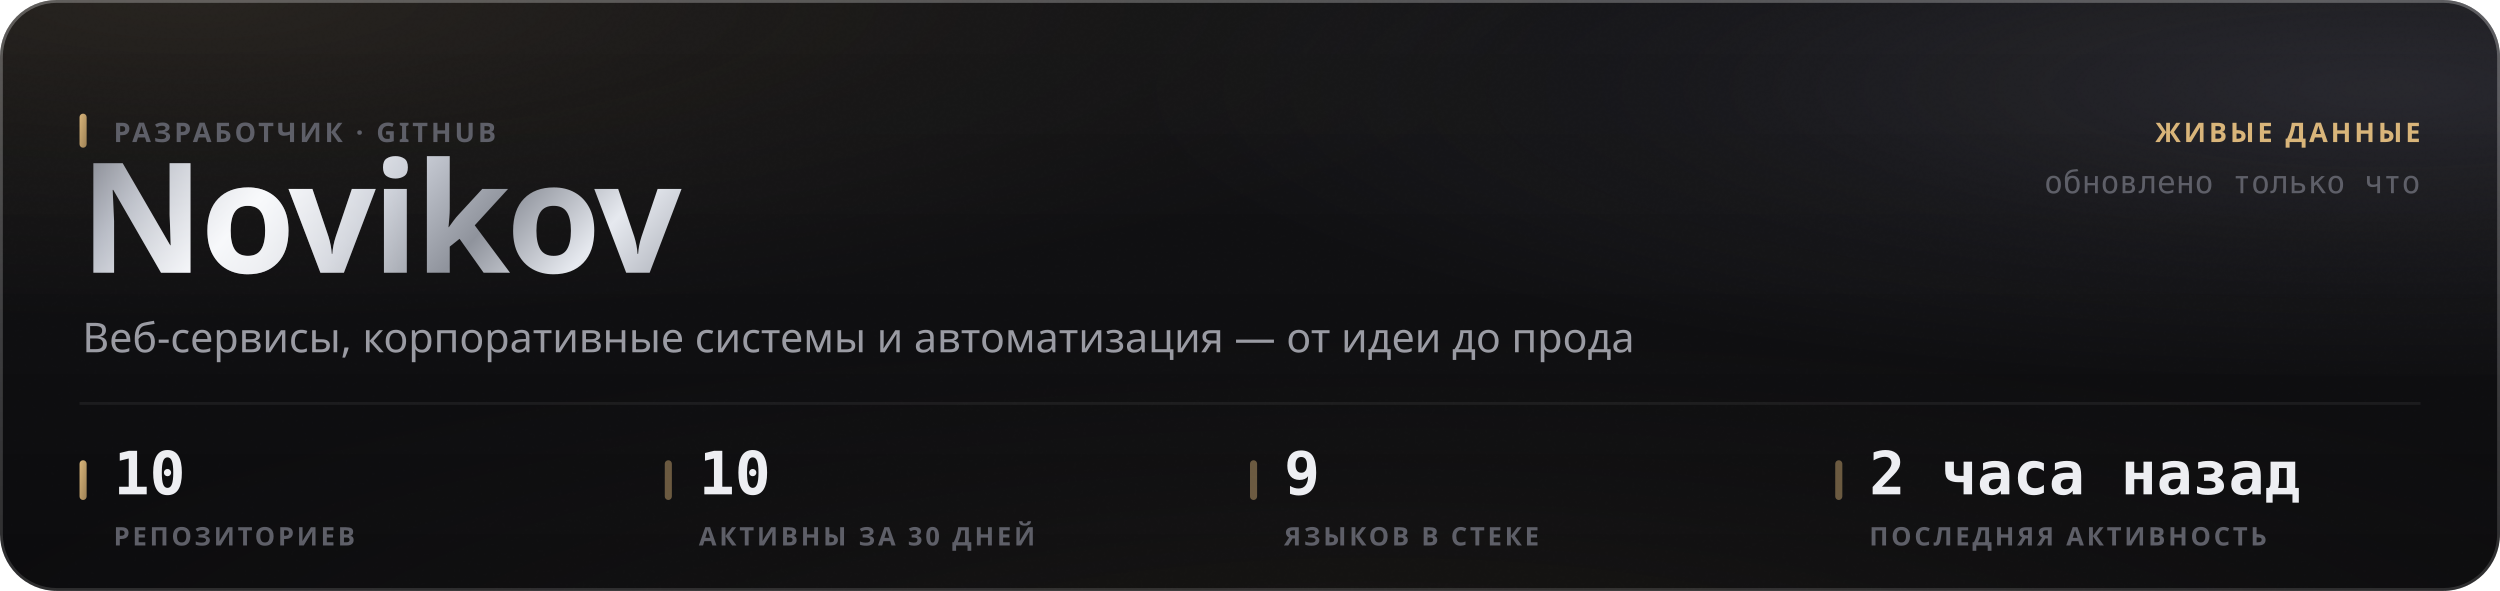
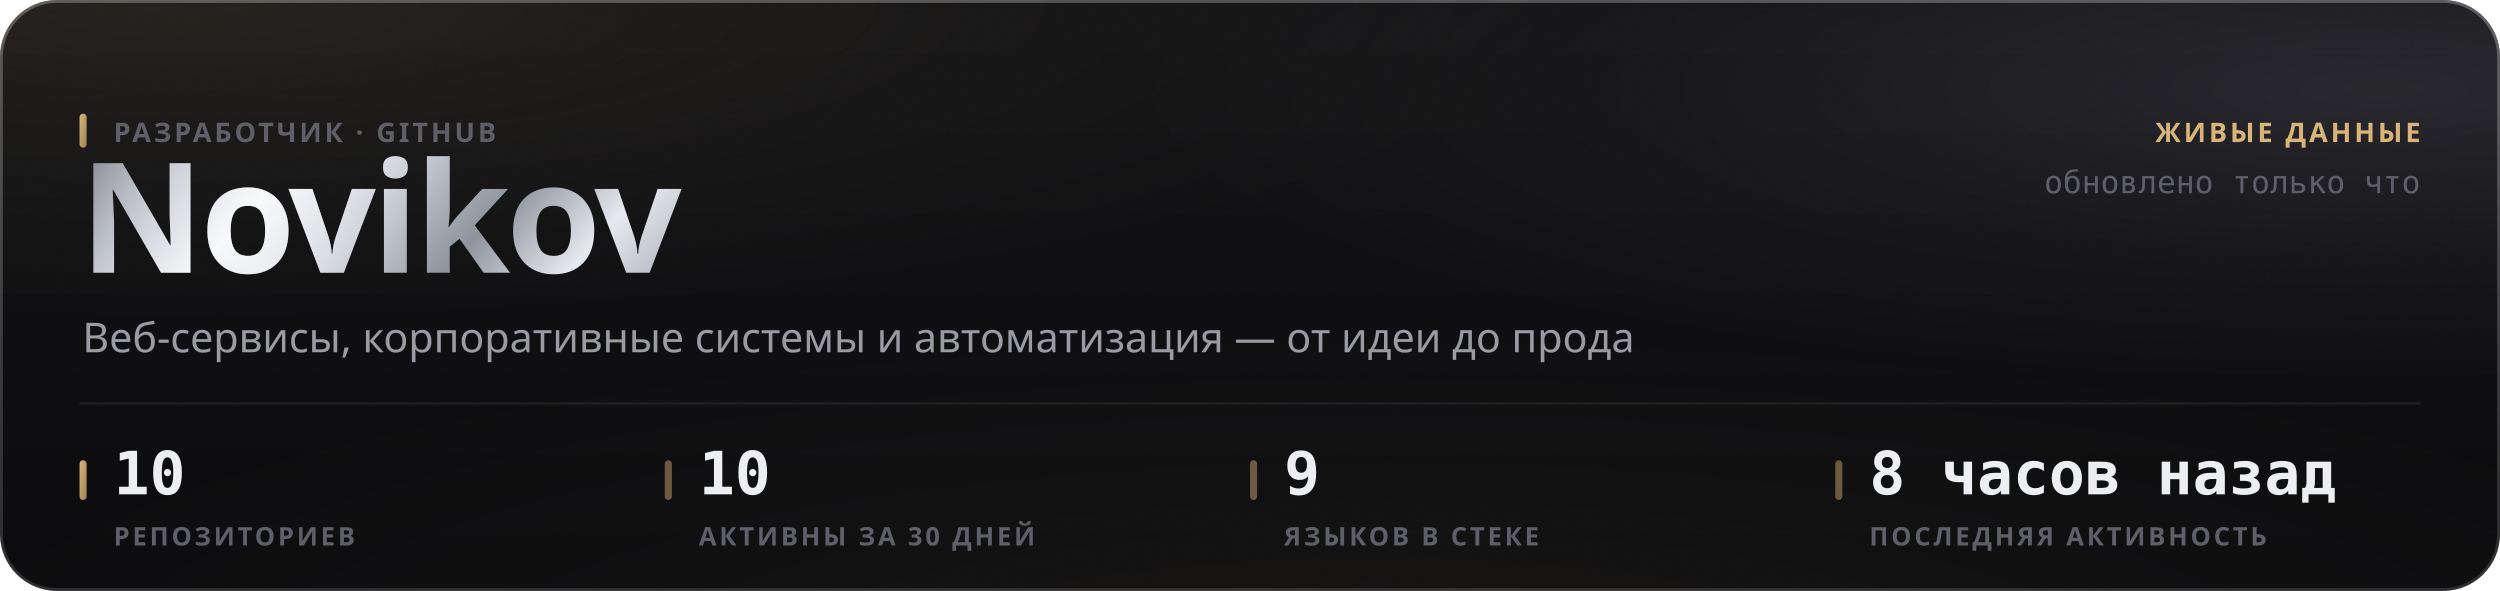
<svg xmlns="http://www.w3.org/2000/svg" width="880" height="208" viewBox="0 0 880 208" role="img">
  <style>
  text { font-family: -apple-system, BlinkMacSystemFont, 'Segoe UI', 'Noto Sans', Helvetica, Arial, sans-serif; }
  .mono { font-family: ui-monospace, 'SF Mono', 'Cascadia Mono', 'DejaVu Sans Mono', Menlo, Consolas, monospace; font-variant-numeric: tabular-nums; }
  .caps { letter-spacing: .1em; text-transform: uppercase; }

  @keyframes sheen  { from { transform: translateX(-120%); } to { transform: translateX(260%); } }
  @keyframes rise   { from { opacity: 0; transform: translateY(6px); } to { opacity: 1; transform: none; } }
  @keyframes slide  { from { opacity: 0; transform: translateX(-8px); } to { opacity: 1; transform: none; } }
  @keyframes grow   { from { transform: scaleY(0); } to { transform: scaleY(1); } }
  @keyframes widen  { from { transform: scaleX(0); } to { transform: scaleX(1); } }
  @keyframes draw   { from { stroke-dashoffset: 200; } to { stroke-dashoffset: 0; } }

  .sheen { animation: sheen 5.5s cubic-bezier(.45,0,.2,1) infinite; }
  .rise  { animation: rise .5s cubic-bezier(.16,1,.3,1) both; }
  .slide { animation: slide .42s cubic-bezier(.16,1,.3,1) both; }
  .bar   { transform-box: fill-box; transform-origin: 50% 100%;
           animation: grow .62s cubic-bezier(.16,1,.3,1) both; }
  .fill  { transform-box: fill-box; transform-origin: 0% 50%;
           animation: widen .8s cubic-bezier(.16,1,.3,1) both; }
  /* The hidden start state lives in the keyframes, never in the static rule.
     A renderer that ignores CSS animations then falls back to the FINISHED
     state — a drawn line, visible text — instead of an empty panel. */
  .spark { stroke-dasharray: 200;
           animation: draw 1.1s cubic-bezier(.16,1,.3,1) both; }

  @media (prefers-reduced-motion: reduce) {
    .sheen { animation: none; opacity: 0; }
    .rise, .slide, .bar, .fill, .spark { animation: none; opacity: 1; transform: none;
                                         stroke-dashoffset: 0; }
  }</style>
  <defs>
    <filter id="grain5" x="0" y="0" width="100%" height="100%">
      <feTurbulence type="fractalNoise" baseFrequency="0.85" numOctaves="3" stitchTiles="stitch" />
      <feColorMatrix type="saturate" values="0" />
    </filter>
    <linearGradient id="accent1" x1="0" y1="0" x2="1" y2="1">
      <stop offset="0%" stop-color="#d9b57a" />
      <stop offset="100%" stop-color="#9d8155" />
    </linearGradient>
    <radialGradient id="aurora6" cx="0.08" cy="0" r="0.55">
      <stop offset="0%" stop-color="#d9b47a" stop-opacity="0.1" />
      <stop offset="55%" stop-color="#d9b47a" stop-opacity="0.035" />
      <stop offset="100%" stop-color="#d9b47a" stop-opacity="0" />
    </radialGradient>
    <radialGradient id="aurora7" cx="0.95" cy="0.15" r="0.5">
      <stop offset="0%" stop-color="#706f83" stop-opacity="0.22" />
      <stop offset="55%" stop-color="#706f83" stop-opacity="0.077" />
      <stop offset="100%" stop-color="#706f83" stop-opacity="0" />
    </radialGradient>
    <radialGradient id="aurora8" cx="0.55" cy="1.15" r="0.6">
      <stop offset="0%" stop-color="#b39b74" stop-opacity="0.07" />
      <stop offset="55%" stop-color="#b39b74" stop-opacity="0.025" />
      <stop offset="100%" stop-color="#b39b74" stop-opacity="0" />
    </radialGradient>
    <linearGradient id="glass2" x1="0" y1="0" x2="0" y2="1">
      <stop offset="0%" stop-color="#ffffff" stop-opacity="0.036" />
      <stop offset="100%" stop-color="#ffffff" stop-opacity="0.007" />
    </linearGradient>
    <linearGradient id="rim3" x1="0" y1="0" x2="0" y2="1">
      <stop offset="0%" stop-color="#ffffff" stop-opacity="0.182" />
      <stop offset="100%" stop-color="#ffffff" stop-opacity="0.025" />
    </linearGradient>
    <linearGradient id="spec4" x1="0" y1="0" x2="1" y2="0">
      <stop offset="0%" stop-color="#ffffff" stop-opacity="0" />
      <stop offset="35%" stop-color="#ffffff" stop-opacity="0.336" />
      <stop offset="70%" stop-color="#ffffff" stop-opacity="0.118" />
      <stop offset="100%" stop-color="#ffffff" stop-opacity="0" />
    </linearGradient>
    <linearGradient id="metal9" x1="0" y1="0" x2="1" y2="0.25">
      <stop offset="0%" stop-color="#6e7078" />
      <stop offset="16.667%" stop-color="#b4b8c2" />
      <stop offset="33.333%" stop-color="#f2f4f8" />
      <stop offset="50%" stop-color="#c7cbd4" />
      <stop offset="66.667%" stop-color="#8f939c" />
      <stop offset="83.333%" stop-color="#e6e9ef" />
      <stop offset="100%" stop-color="#a7abb4" />
    </linearGradient>
    <linearGradient id="sheengrad11" x1="0" y1="0" x2="1" y2="0">
      <stop offset="0%" stop-color="#ffffff" stop-opacity="0" />
      <stop offset="50%" stop-color="#ffffff" stop-opacity="0.5" />
      <stop offset="100%" stop-color="#ffffff" stop-opacity="0" />
    </linearGradient>
    <clipPath id="wordclip10">
      <text x="28" y="96" font-size="54" font-weight="800" letter-spacing="-0.025em" font-family="-apple-system, BlinkMacSystemFont, 'Segoe UI', Helvetica, Arial, sans-serif">Novikov</text>
    </clipPath>
  </defs>
  <rect width="880" height="208" rx="20" fill="#0a0a0c" />
  <rect width="880" height="208" rx="20" fill="url(#aurora6)" />
  <rect width="880" height="208" rx="20" fill="url(#aurora7)" />
  <rect width="880" height="208" rx="20" fill="url(#aurora8)" />
  <rect width="880" height="208" rx="20" fill="url(#glass2)" />
  <rect width="880" height="208" rx="20" filter="url(#grain5)" opacity="0.085" style="mix-blend-mode:overlay" />
  <rect x=".5" y=".5" width="879" height="207" rx="19.5" fill="none" stroke="rgba(255,255,255,0.11)" />
  <rect x=".5" y=".5" width="879" height="207" rx="19.5" fill="none" stroke="url(#rim3)" />
  <path d="M20 1 H860" stroke="url(#spec4)" stroke-width="1.2" fill="none" />
  <g clip-path="url(#wordclip10)">
    <rect x="28" y="42" width="248.651" height="70.2" fill="url(#metal9)" />
    <rect class="sheen" x="28" y="42" width="124.325" height="70.2" fill="url(#sheengrad11)" />
  </g>
  <rect x="28" y="40" width="2.5" height="12" rx="1.25" fill="url(#accent1)" />
  <text x="40" y="50" font-size="9.5" font-weight="600" fill="#5e5f68" letter-spacing="0.11em">РАЗРАБОТЧИК · GITHUB</text>
  <text x="29" y="124" font-size="14.5" font-weight="400" fill="#9a9ba3">Веб-сервисы, корпоративные системы и автоматизация — от идеи до прода</text>
  <text x="852" y="50" font-size="9.5" font-weight="600" fill="#d9b57a" text-anchor="end" letter-spacing="0.11em">ЖИВЫЕ ДАННЫЕ</text>
  <text x="852" y="68" font-size="11" font-weight="400" fill="#5e5f68" text-anchor="end" class="mono">обновлено только что</text>
  <path d="M28 142 H852" stroke="rgba(255,255,255,0.06)" stroke-width="1" />
  <rect x="28" y="162" width="2.5" height="14" rx="1.25" fill="url(#accent1)" />
  <text x="40" y="174" font-size="21" font-weight="700" fill="#edeef2" class="mono rise" opacity="1">10</text>
  <text x="40" y="192" font-size="9" font-weight="600" fill="#5e5f68" letter-spacing="0.11em">РЕПОЗИТОРИЕВ</text>
  <rect x="234" y="162" width="2.5" height="14" rx="1.25" fill="rgba(217,181,122,0.45)" />
  <text x="246" y="174" font-size="21" font-weight="700" fill="#edeef2" class="mono rise" opacity="1">10</text>
  <text x="246" y="192" font-size="9" font-weight="600" fill="#5e5f68" letter-spacing="0.11em">АКТИВНЫ ЗА 30 ДНЕЙ</text>
  <rect x="440" y="162" width="2.5" height="14" rx="1.25" fill="rgba(217,181,122,0.45)" />
  <text x="452" y="174" font-size="21" font-weight="700" fill="#edeef2" class="mono rise" opacity="1">9</text>
  <text x="452" y="192" font-size="9" font-weight="600" fill="#5e5f68" letter-spacing="0.11em">ЯЗЫКОВ В СТЕКЕ</text>
  <rect x="646" y="162" width="2.5" height="14" rx="1.25" fill="rgba(217,181,122,0.45)" />
-   <text x="658" y="174" font-size="21" font-weight="700" fill="#edeef2" class="mono rise" opacity="1">2 часа назад</text>
+   <text x="658" y="174" font-size="21" font-weight="700" fill="#edeef2" class="mono rise" opacity="1">8 часов назад</text>
  <text x="658" y="192" font-size="9" font-weight="600" fill="#5e5f68" letter-spacing="0.11em">ПОСЛЕДНЯЯ АКТИВНОСТЬ</text>
</svg>
